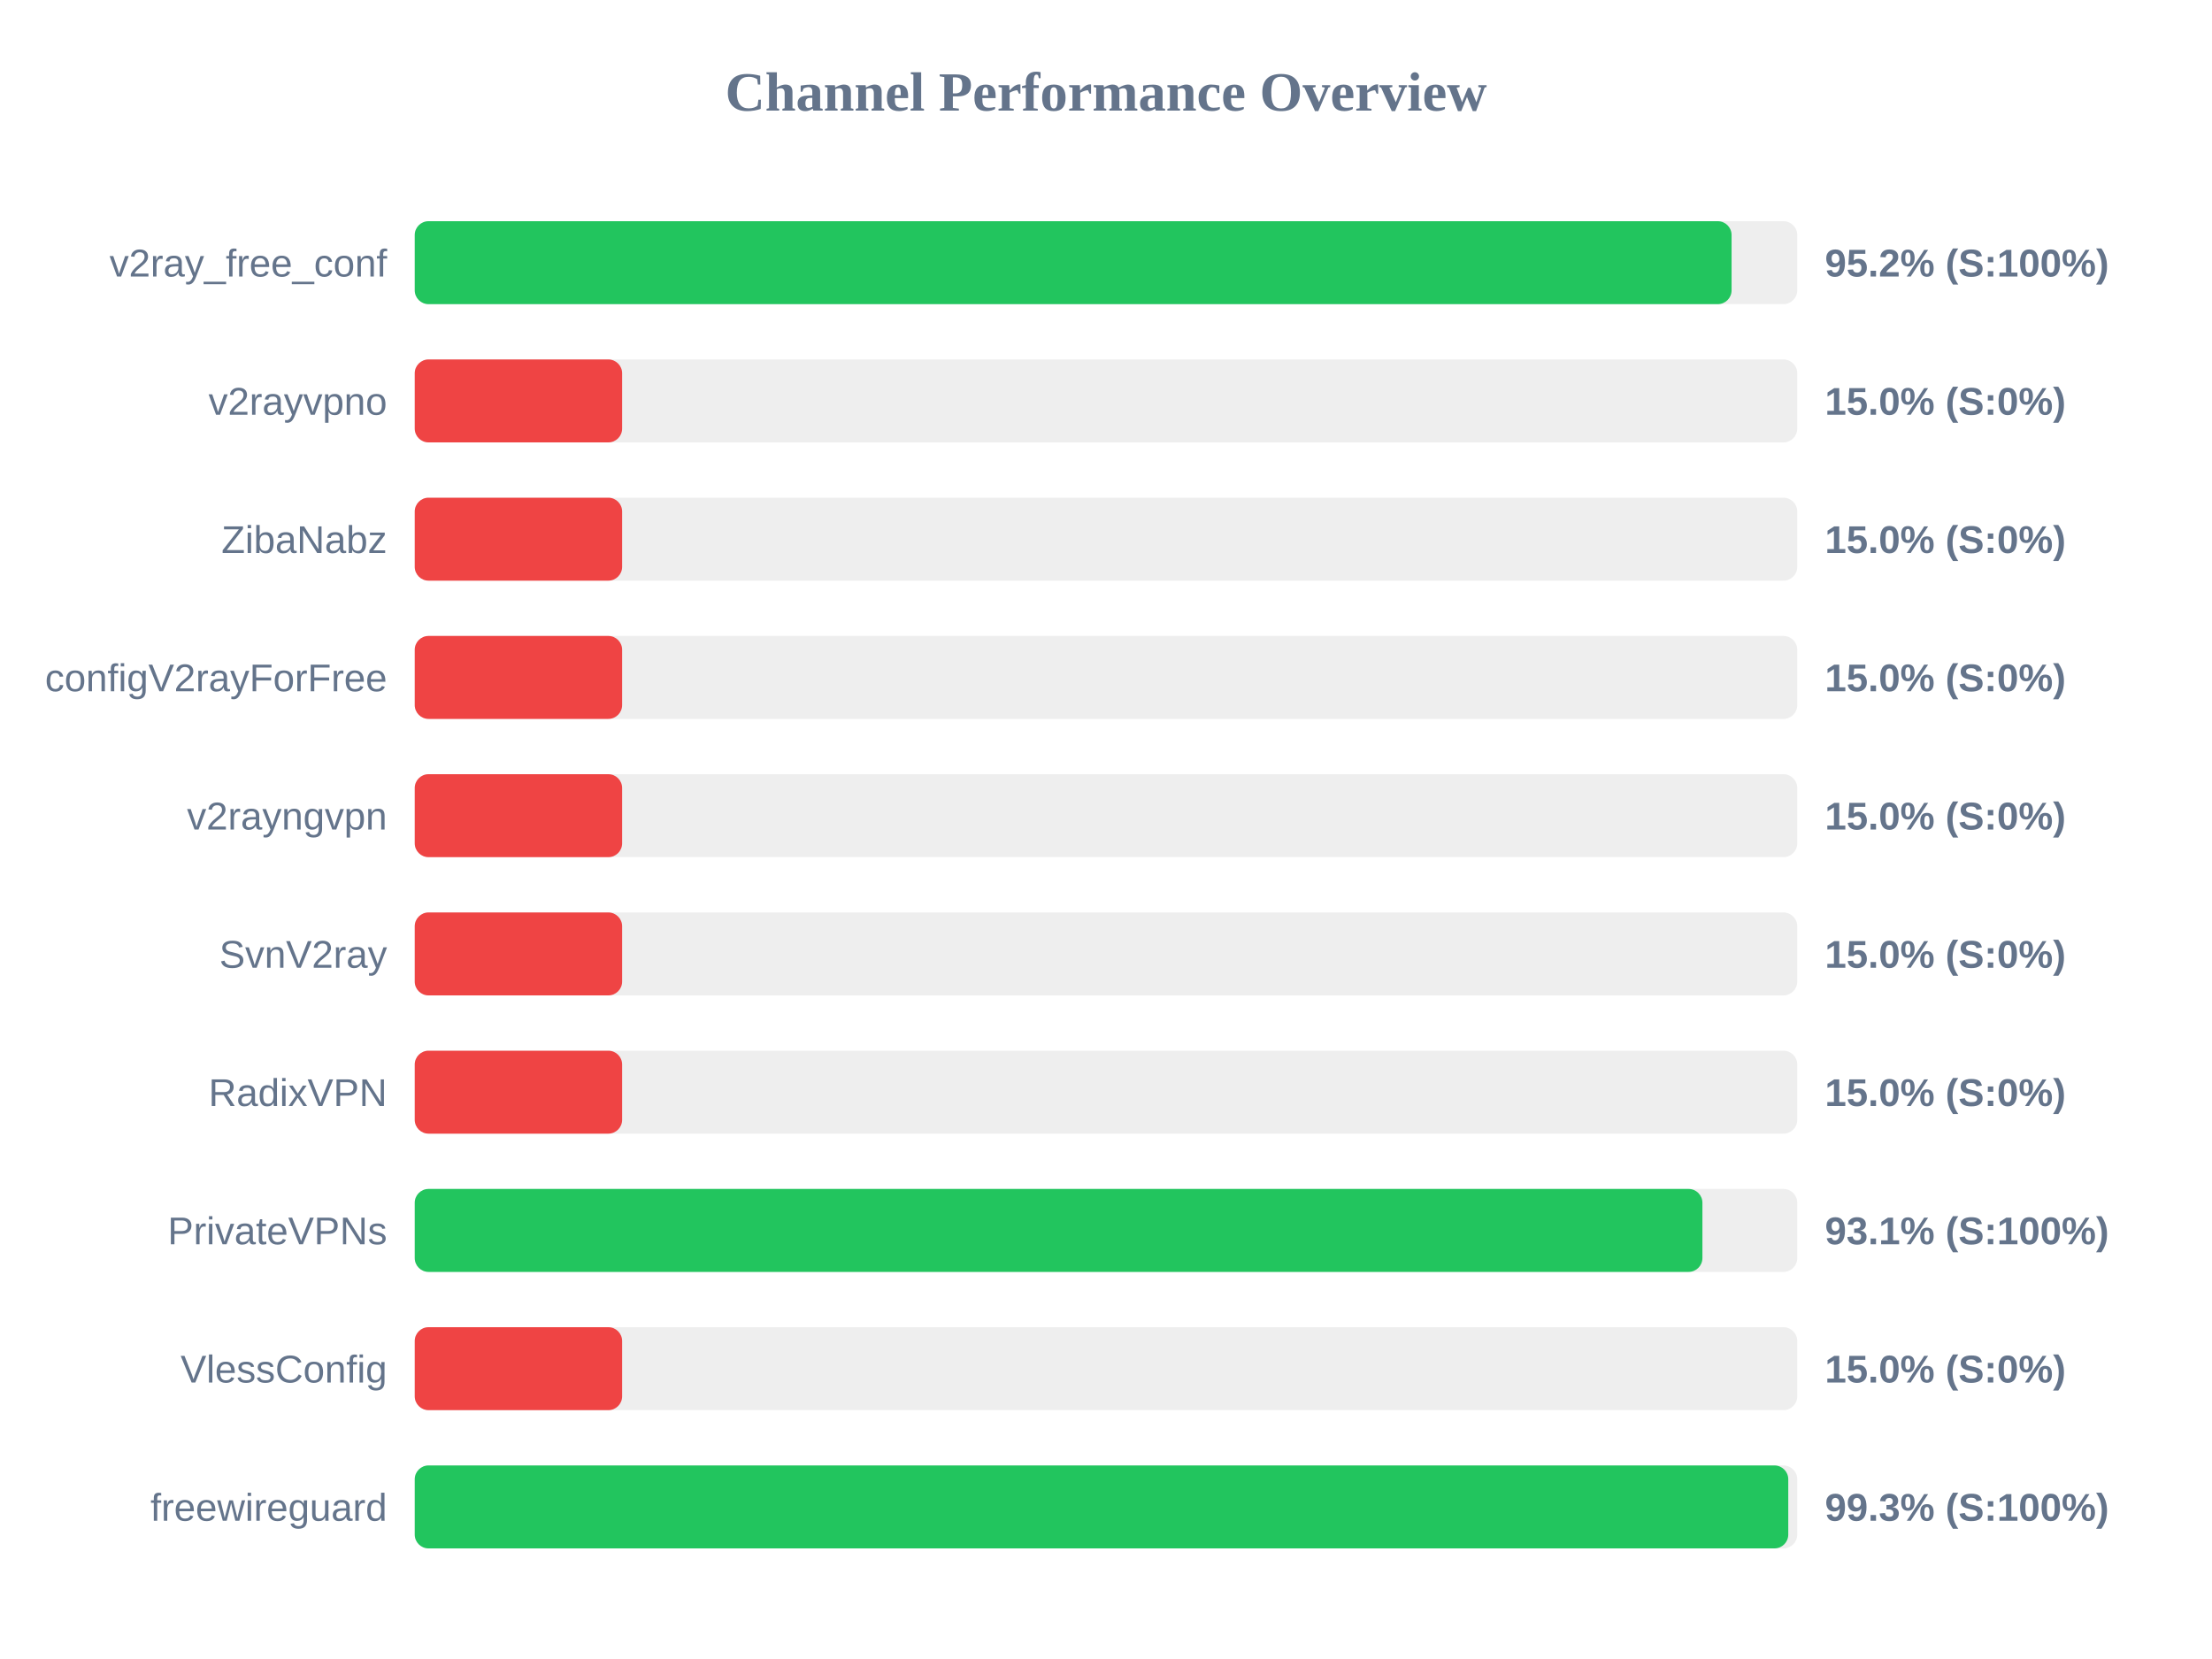
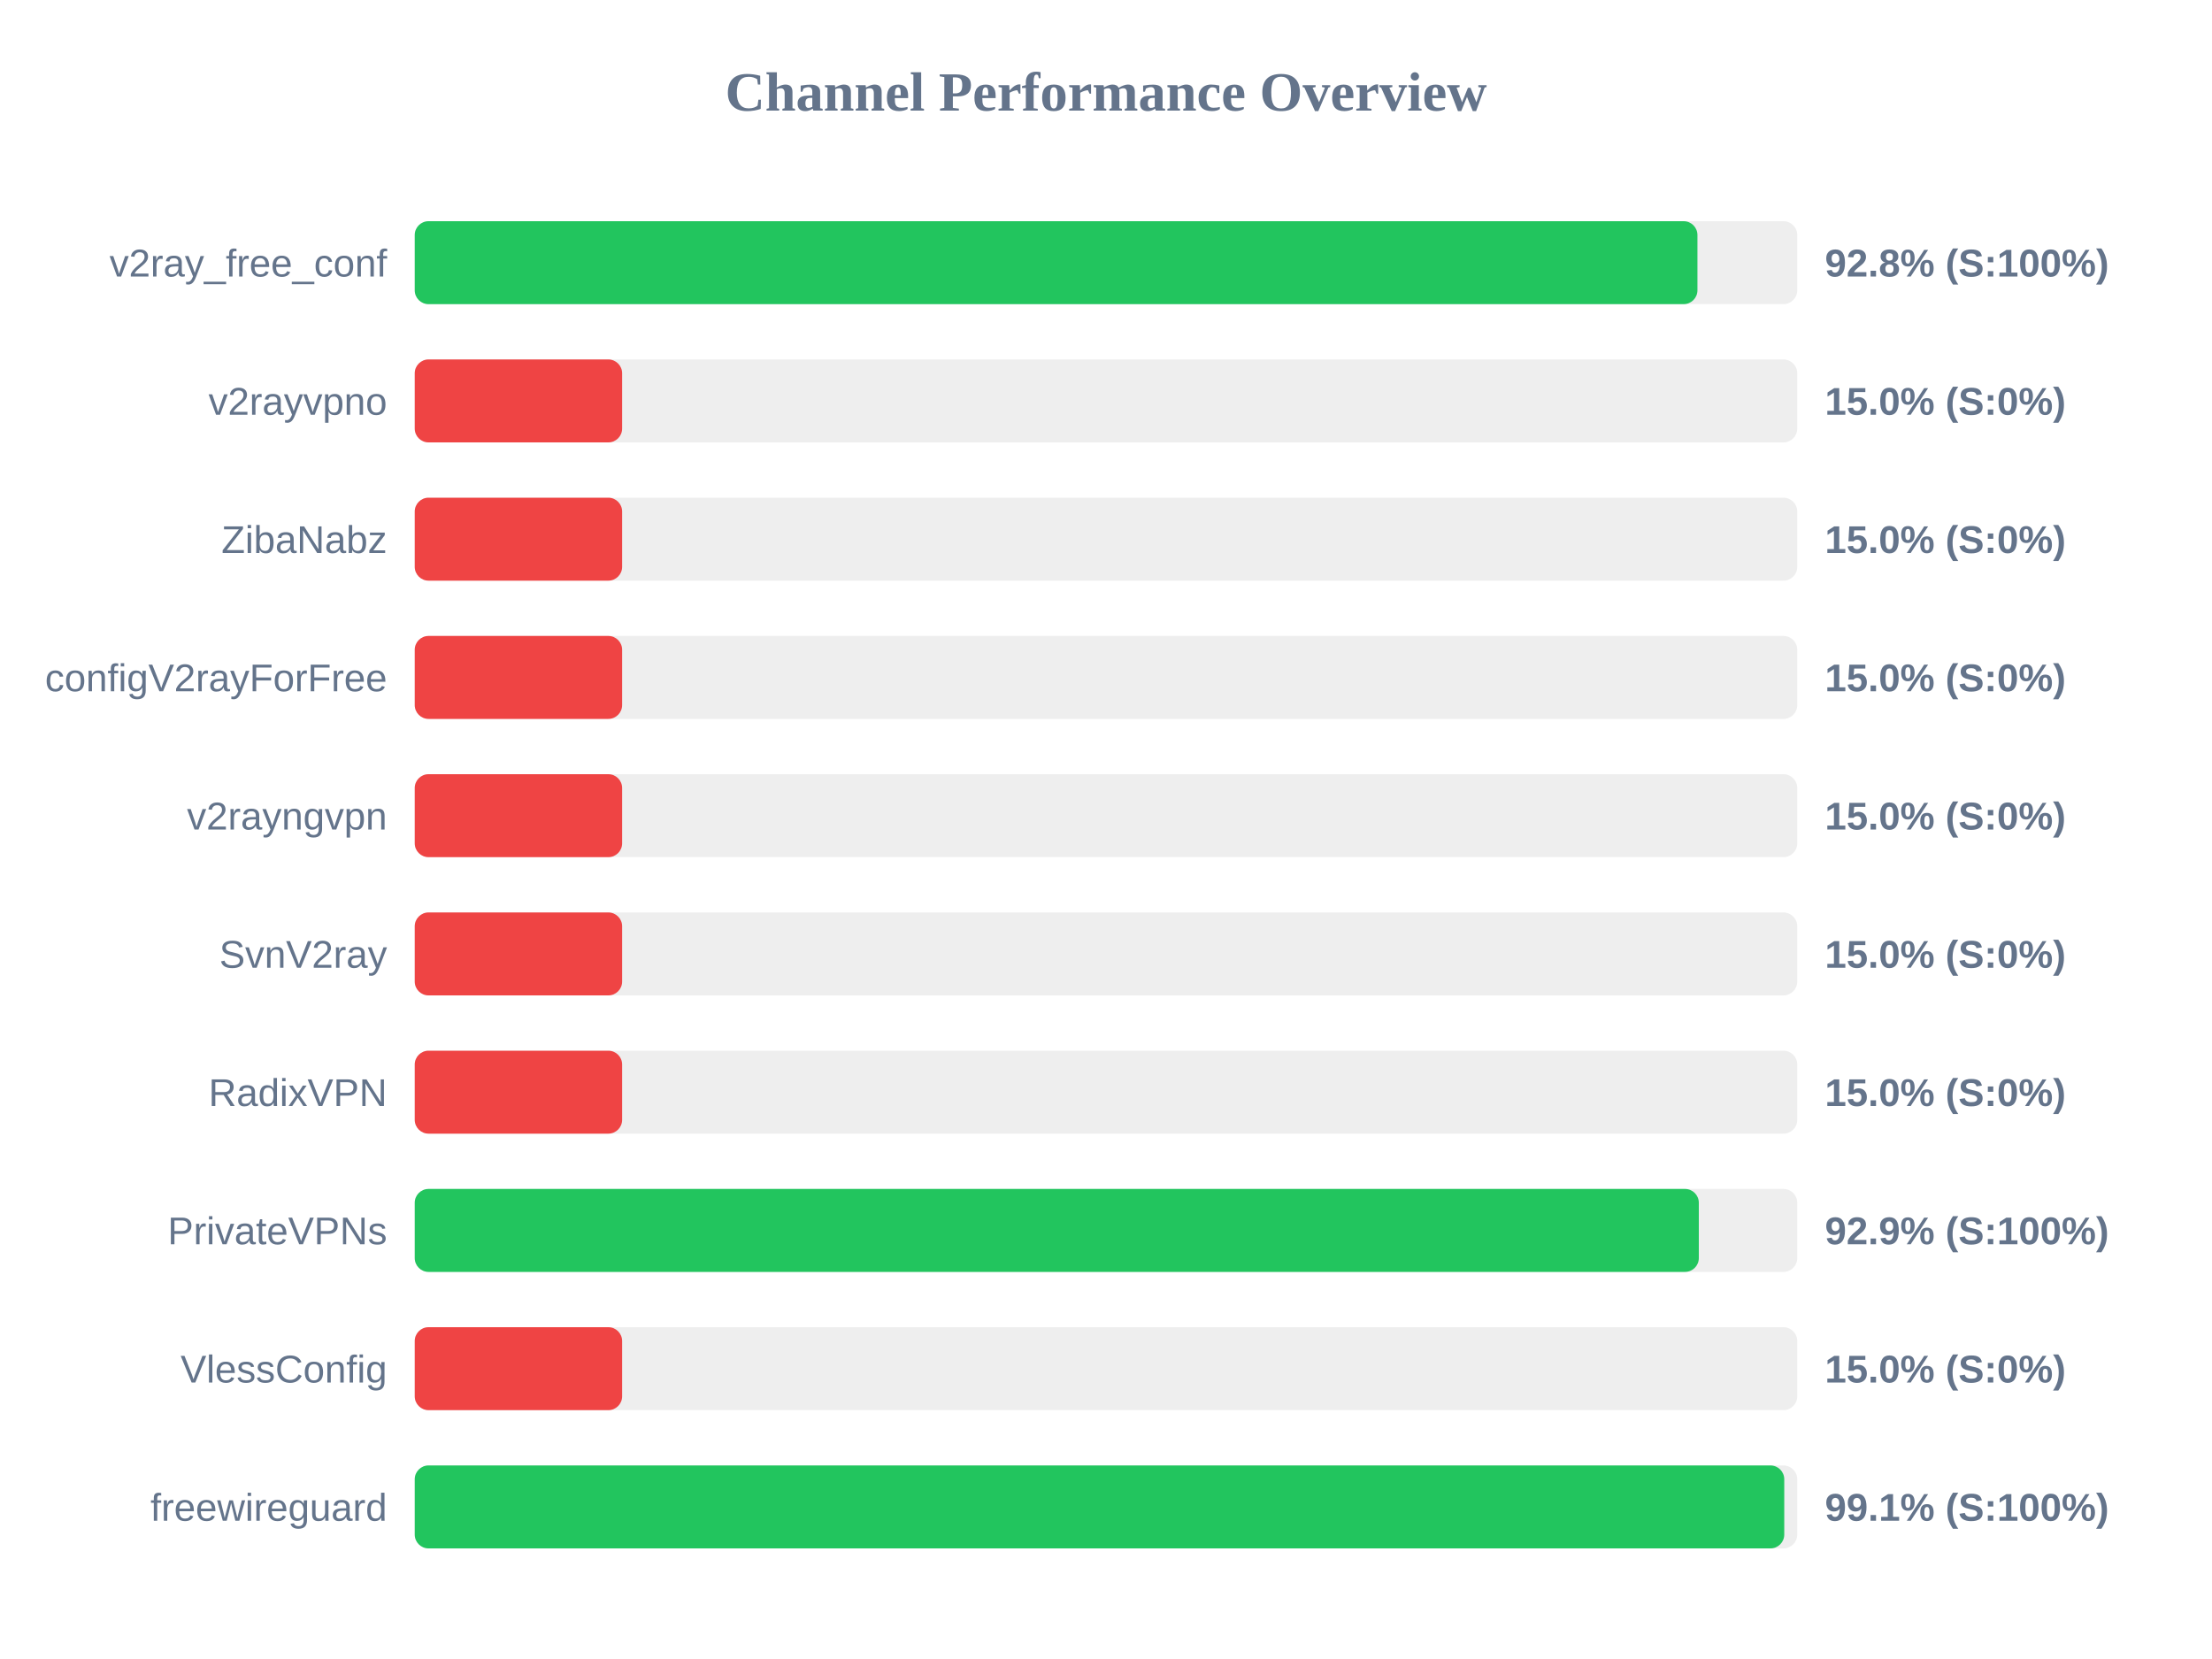
<svg xmlns="http://www.w3.org/2000/svg" width="800" height="600" version="1.1">
  <style>
        .row { font: 14px Arial; fill: #64748b; }
        .score { font: bold 14px Arial; fill: #64748b; }
    </style>
  <text x="400" y="40" text-anchor="middle" font-size="20px" font-weight="bold" fill="#64748b">Channel Performance Overview</text>
  <rect x="150" y="80" width="500" height="30" fill="#eee" rx="5" />
-   <rect x="150" y="80" width="476.25" height="30" fill="#22c55e" rx="5" />
+   <rect x="150" y="80" width="463.9" height="30" fill="#22c55e" rx="5" />
  <text x="140" y="100" text-anchor="end" class="row">v2ray_free_conf</text>
-   <text x="660" y="100" text-anchor="start" class="score">95.2% (S:100%)</text>
+   <text x="660" y="100" text-anchor="start" class="score">92.8% (S:100%)</text>
  <rect x="150" y="130" width="500" height="30" fill="#eee" rx="5" />
  <rect x="150" y="130" width="75.0" height="30" fill="#ef4444" rx="5" />
  <text x="140" y="150" text-anchor="end" class="row">v2rayvpno</text>
  <text x="660" y="150" text-anchor="start" class="score">15.0% (S:0%)</text>
  <rect x="150" y="180" width="500" height="30" fill="#eee" rx="5" />
  <rect x="150" y="180" width="75.0" height="30" fill="#ef4444" rx="5" />
  <text x="140" y="200" text-anchor="end" class="row">ZibaNabz</text>
  <text x="660" y="200" text-anchor="start" class="score">15.0% (S:0%)</text>
  <rect x="150" y="230" width="500" height="30" fill="#eee" rx="5" />
  <rect x="150" y="230" width="75.0" height="30" fill="#ef4444" rx="5" />
  <text x="140" y="250" text-anchor="end" class="row">configV2rayForFree</text>
  <text x="660" y="250" text-anchor="start" class="score">15.0% (S:0%)</text>
  <rect x="150" y="280" width="500" height="30" fill="#eee" rx="5" />
  <rect x="150" y="280" width="75.0" height="30" fill="#ef4444" rx="5" />
  <text x="140" y="300" text-anchor="end" class="row">v2rayngvpn</text>
  <text x="660" y="300" text-anchor="start" class="score">15.0% (S:0%)</text>
  <rect x="150" y="330" width="500" height="30" fill="#eee" rx="5" />
  <rect x="150" y="330" width="75.0" height="30" fill="#ef4444" rx="5" />
  <text x="140" y="350" text-anchor="end" class="row">SvnV2ray</text>
  <text x="660" y="350" text-anchor="start" class="score">15.0% (S:0%)</text>
  <rect x="150" y="380" width="500" height="30" fill="#eee" rx="5" />
  <rect x="150" y="380" width="75.0" height="30" fill="#ef4444" rx="5" />
  <text x="140" y="400" text-anchor="end" class="row">RadixVPN</text>
  <text x="660" y="400" text-anchor="start" class="score">15.0% (S:0%)</text>
  <rect x="150" y="430" width="500" height="30" fill="#eee" rx="5" />
-   <rect x="150" y="430" width="465.7" height="30" fill="#22c55e" rx="5" />
+   <rect x="150" y="430" width="464.4" height="30" fill="#22c55e" rx="5" />
  <text x="140" y="450" text-anchor="end" class="row">PrivateVPNs</text>
-   <text x="660" y="450" text-anchor="start" class="score">93.1% (S:100%)</text>
+   <text x="660" y="450" text-anchor="start" class="score">92.9% (S:100%)</text>
  <rect x="150" y="480" width="500" height="30" fill="#eee" rx="5" />
  <rect x="150" y="480" width="75.0" height="30" fill="#ef4444" rx="5" />
  <text x="140" y="500" text-anchor="end" class="row">VlessConfig</text>
  <text x="660" y="500" text-anchor="start" class="score">15.0% (S:0%)</text>
  <rect x="150" y="530" width="500" height="30" fill="#eee" rx="5" />
-   <rect x="150" y="530" width="496.75" height="30" fill="#22c55e" rx="5" />
+   <rect x="150" y="530" width="495.3" height="30" fill="#22c55e" rx="5" />
  <text x="140" y="550" text-anchor="end" class="row">freewireguard</text>
-   <text x="660" y="550" text-anchor="start" class="score">99.3% (S:100%)</text>
+   <text x="660" y="550" text-anchor="start" class="score">99.1% (S:100%)</text>
</svg>
